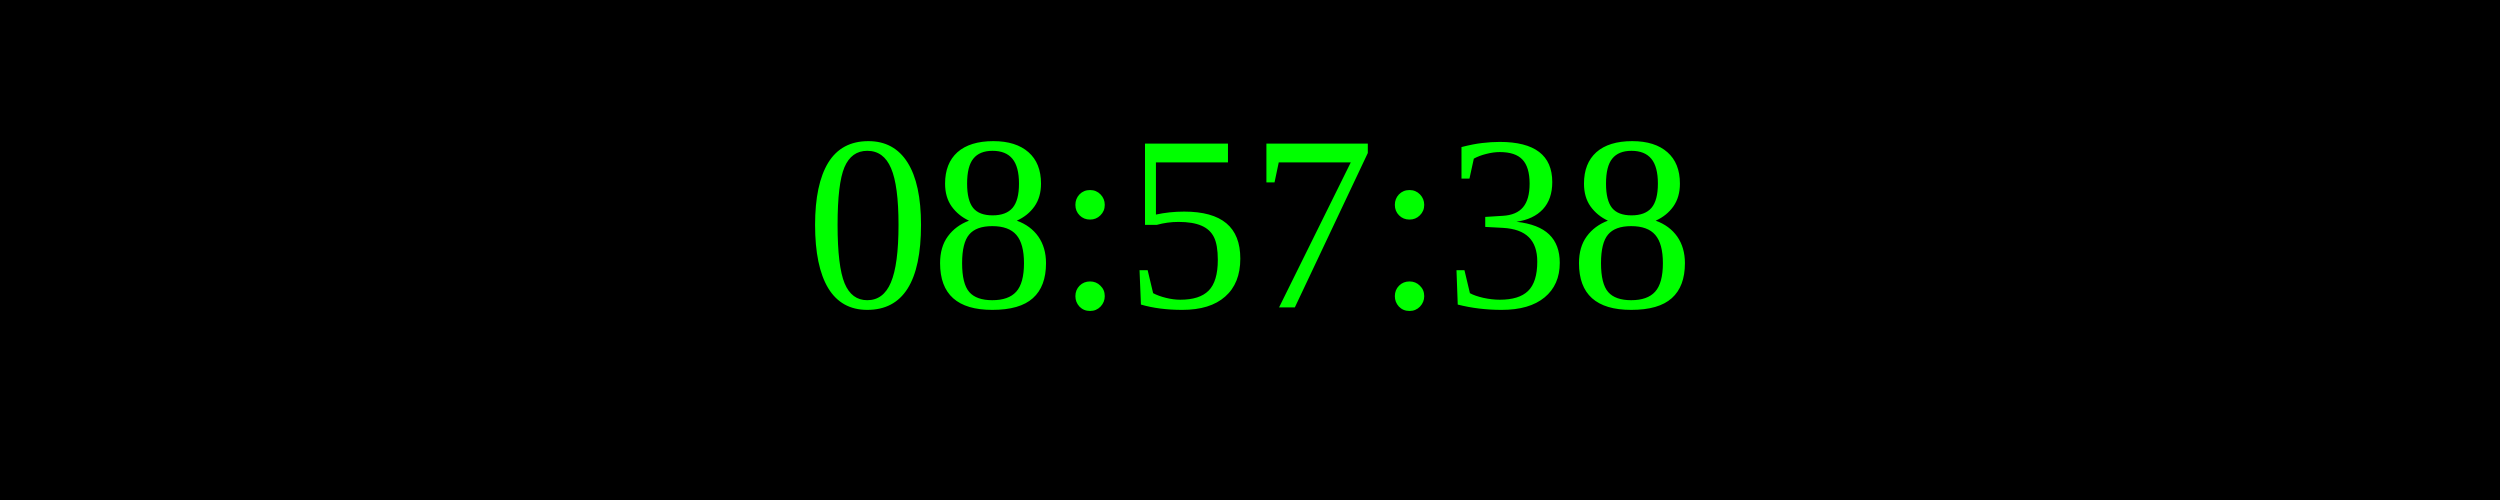
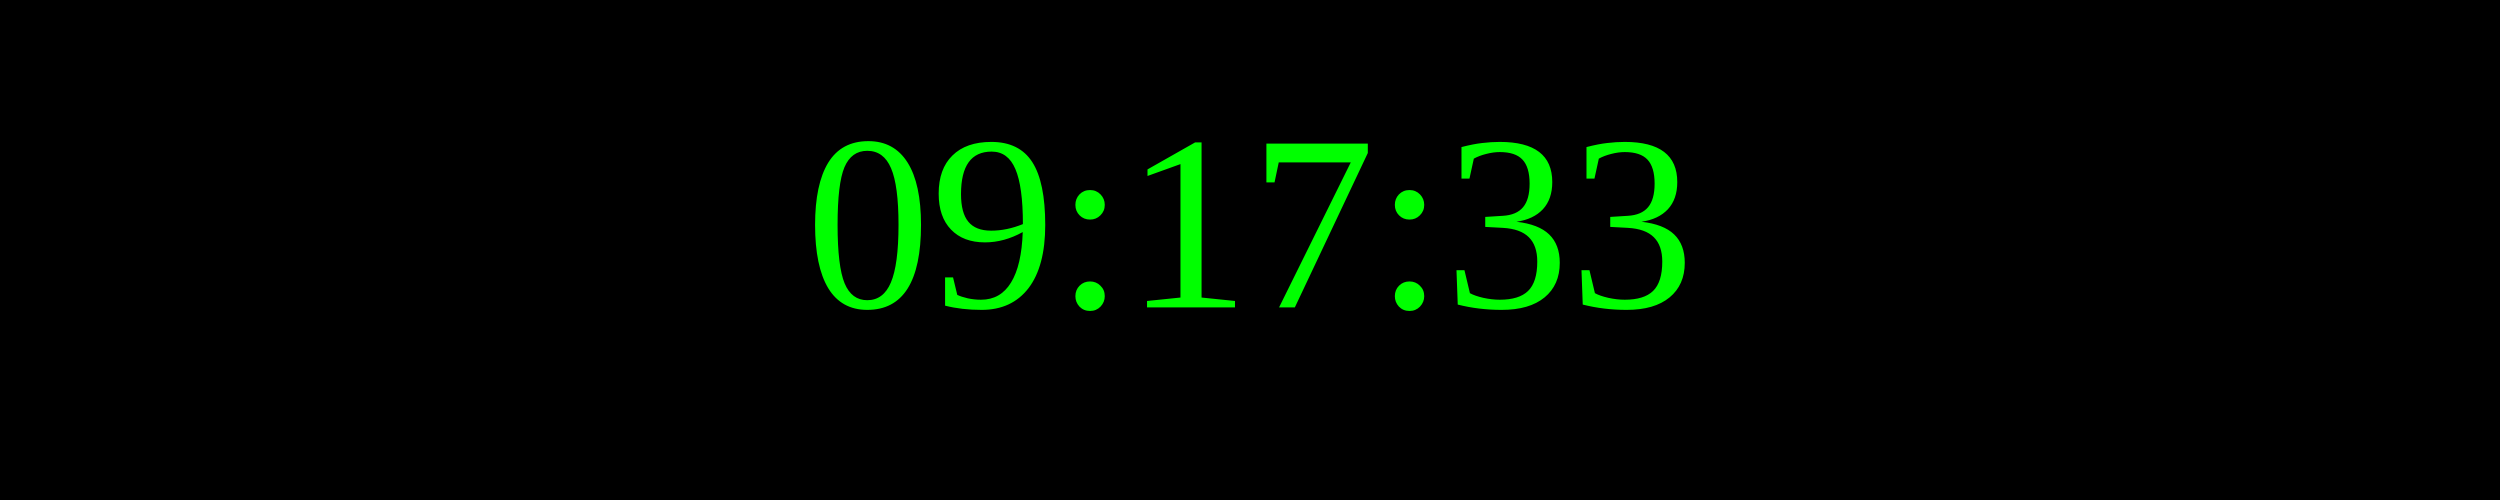
<svg xmlns="http://www.w3.org/2000/svg" width="250" height="50">
  <rect width="100%" height="100%" fill="black" />
  <text x="50%" y="50%" font-size="25" fill="lime" text-anchor="middle" dominant-baseline="middle">
- 08:57:38
+ 09:17:33
</text>
</svg>
